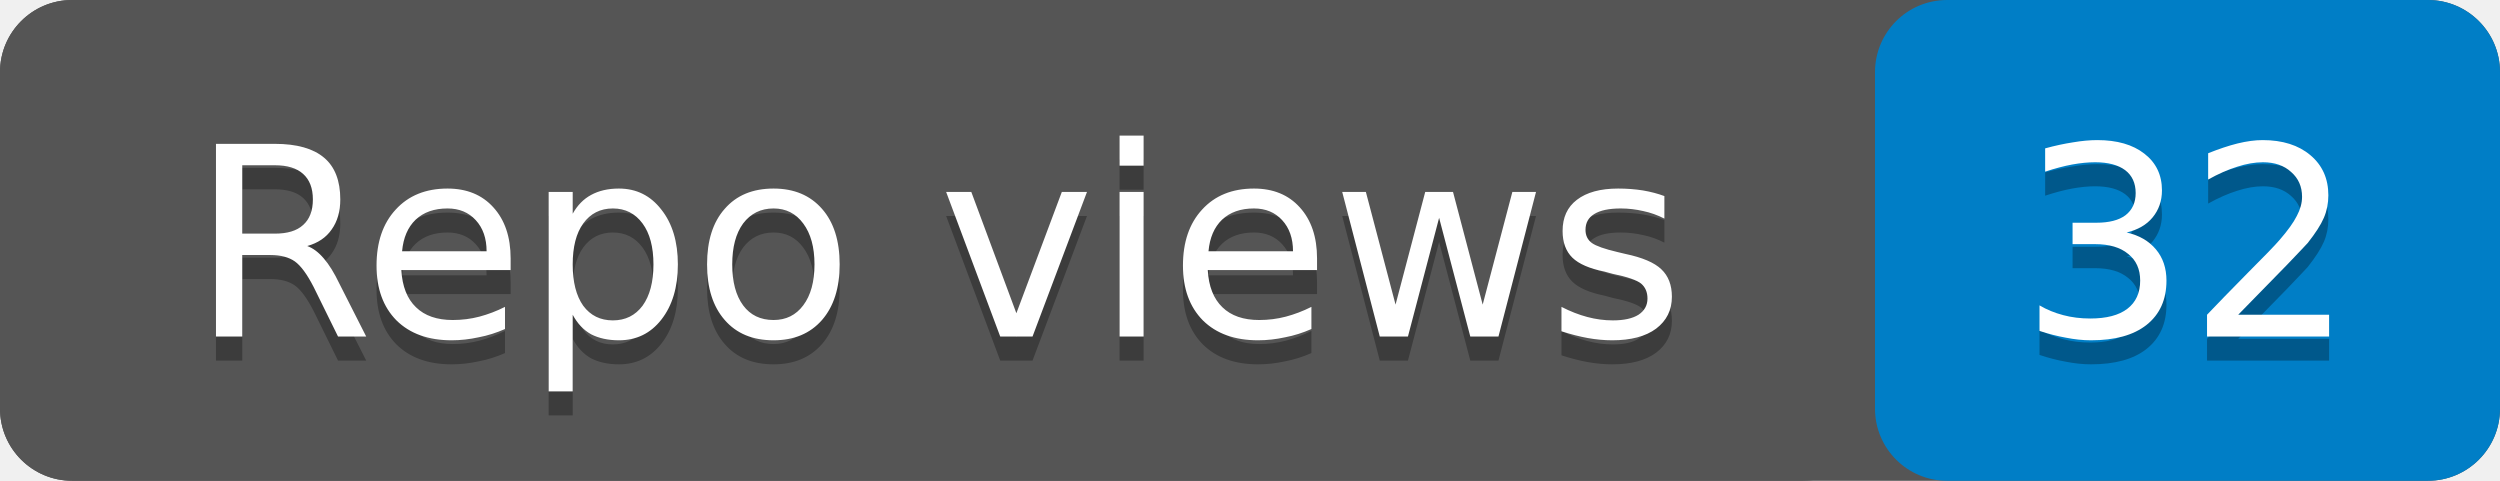
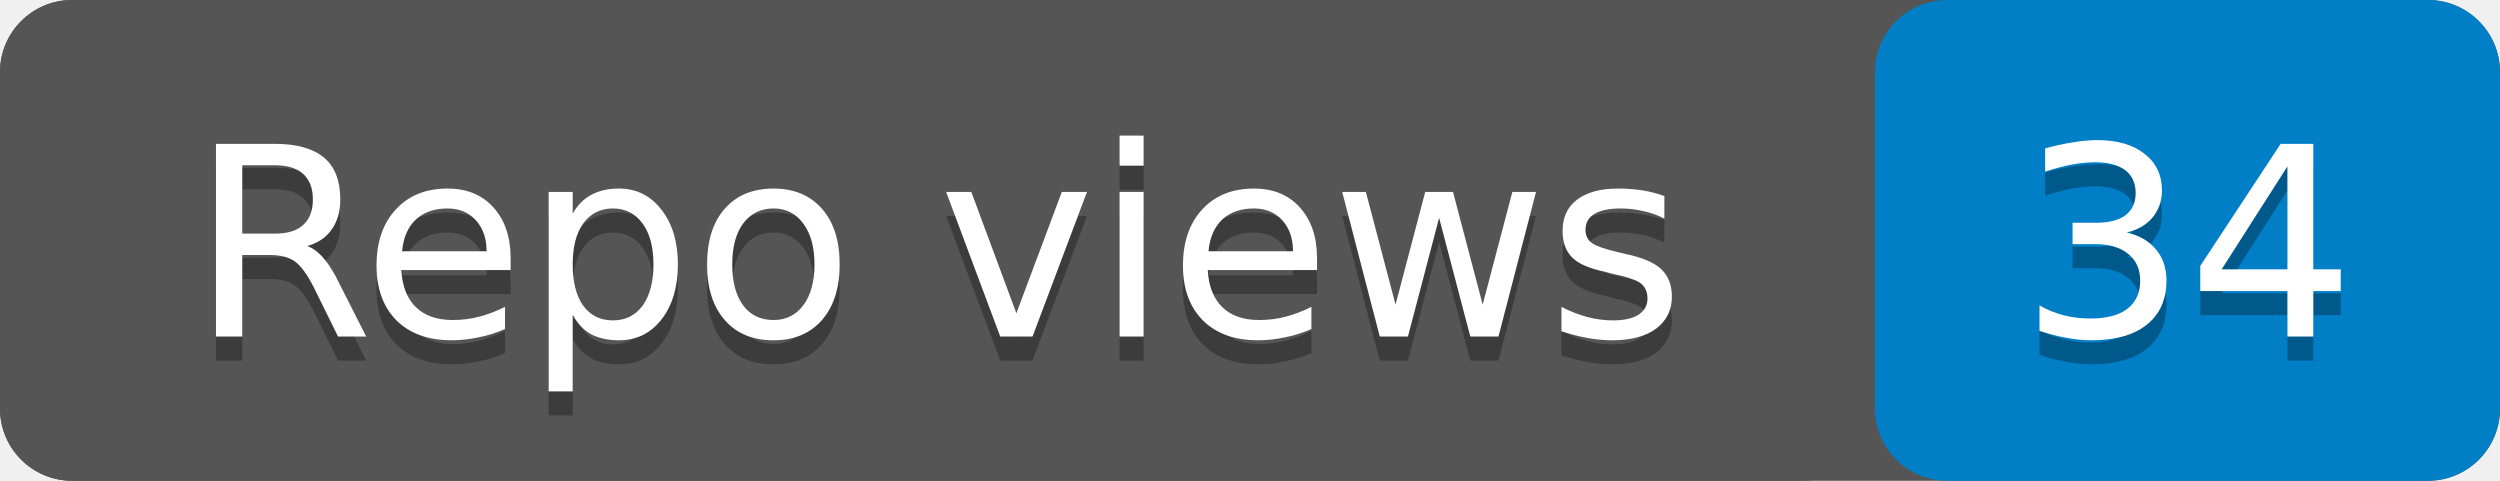
- <svg xmlns="http://www.w3.org/2000/svg" width="104" height="20" role="img" aria-label="Repo views: 32">
+ <svg xmlns="http://www.w3.org/2000/svg" width="104" height="20" role="img" aria-label="Repo views: 34">
  <rect width="104" height="20" rx="3" fill="#555" />
  <rect x="78" width="26" height="20" rx="3" fill="#007ec6" />
  <rect width="78" height="20" rx="3" fill="#555" />
  <g fill="#fff" text-anchor="middle" font-family="Verdana,Geneva,DejaVu Sans,sans-serif" font-size="11">
    <text x="39" y="15" fill="#010101" fill-opacity=".3">Repo views</text>
    <text x="39" y="14">Repo views</text>
-     <text x="91" y="15" fill="#010101" fill-opacity=".3">32</text>
-     <text x="91" y="14">32</text>
+     <text x="91" y="15" fill="#010101" fill-opacity=".3">34</text>
+     <text x="91" y="14">34</text>
  </g>
</svg>
